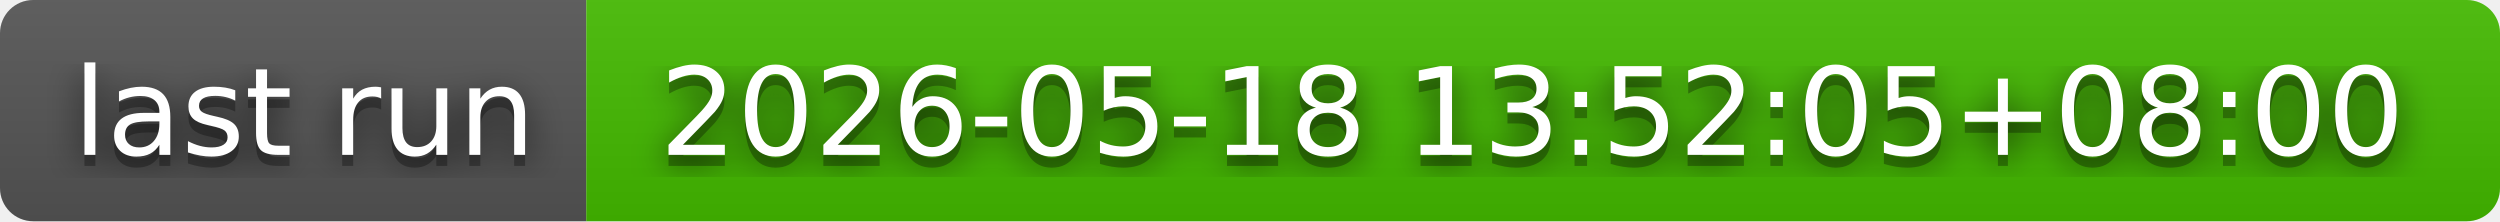
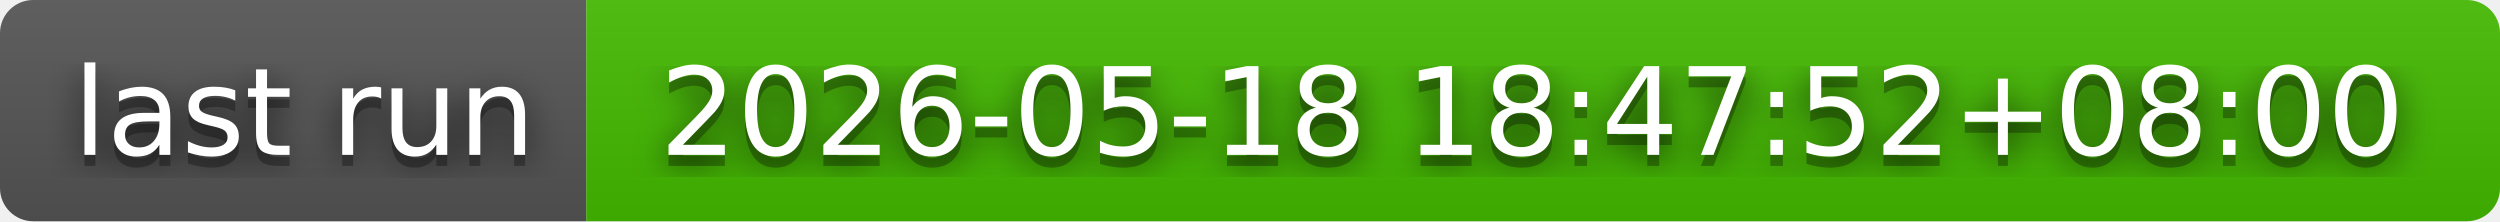
- <svg xmlns="http://www.w3.org/2000/svg" width="226" height="20" role="img" aria-label="last run: 2026-05-18 13:52:05+08:00">
+ <svg xmlns="http://www.w3.org/2000/svg" width="226" height="20" role="img" aria-label="last run: 2026-05-18 18:47:52+08:00">
  <filter id="blur">
    <feGaussianBlur in="SourceGraphic" stdDeviation="16" />
  </filter>
  <linearGradient id="s" x2="0" y2="100%">
    <stop offset="0" stop-color="#bbb" stop-opacity=".1" />
    <stop offset="1" stop-opacity=".1" />
  </linearGradient>
  <clipPath id="r">
    <rect width="226" height="20" rx="3" fill="#fff" />
  </clipPath>
  <g clip-path="url(#r)">
    <rect width="53" height="20" fill="#555" />
    <rect x="53" width="173" height="20" fill="#4b0" />
    <rect width="226" height="20" fill="url(#s)" />
  </g>
  <g fill="#fff" text-anchor="middle" font-family="Verdana,Geneva,DejaVu Sans,sans-serif" text-rendering="geometricPrecision" font-size="110">
    <text aria-hidden="true" x="275" y="150" fill="#010101" fill-opacity=".80" filter="url(#blur)" transform="scale(.1)" textLength="430">last run</text>
    <text aria-hidden="true" x="275" y="150" fill="#010101" fill-opacity=".3" transform="scale(.1)" textLength="430">last run</text>
    <text x="275" y="140" transform="scale(.1)" fill="#fff" textLength="430">last run</text>
-     <text aria-hidden="true" x="1385" y="150" fill="#010101" fill-opacity=".80" filter="url(#blur)" transform="scale(.1)" textLength="1630">2026-05-18 13:52:05+08:00</text>
-     <text aria-hidden="true" x="1385" y="150" fill="#010101" fill-opacity=".3" transform="scale(.1)" textLength="1630">2026-05-18 13:52:05+08:00</text>
-     <text x="1385" y="140" transform="scale(.1)" fill="#fff" textLength="1630">2026-05-18 13:52:05+08:00</text>
+     <text aria-hidden="true" x="1385" y="150" fill="#010101" fill-opacity=".80" filter="url(#blur)" transform="scale(.1)" textLength="1630">2026-05-18 18:47:52+08:00</text>
+     <text aria-hidden="true" x="1385" y="150" fill="#010101" fill-opacity=".3" transform="scale(.1)" textLength="1630">2026-05-18 18:47:52+08:00</text>
+     <text x="1385" y="140" transform="scale(.1)" fill="#fff" textLength="1630">2026-05-18 18:47:52+08:00</text>
  </g>
</svg>
